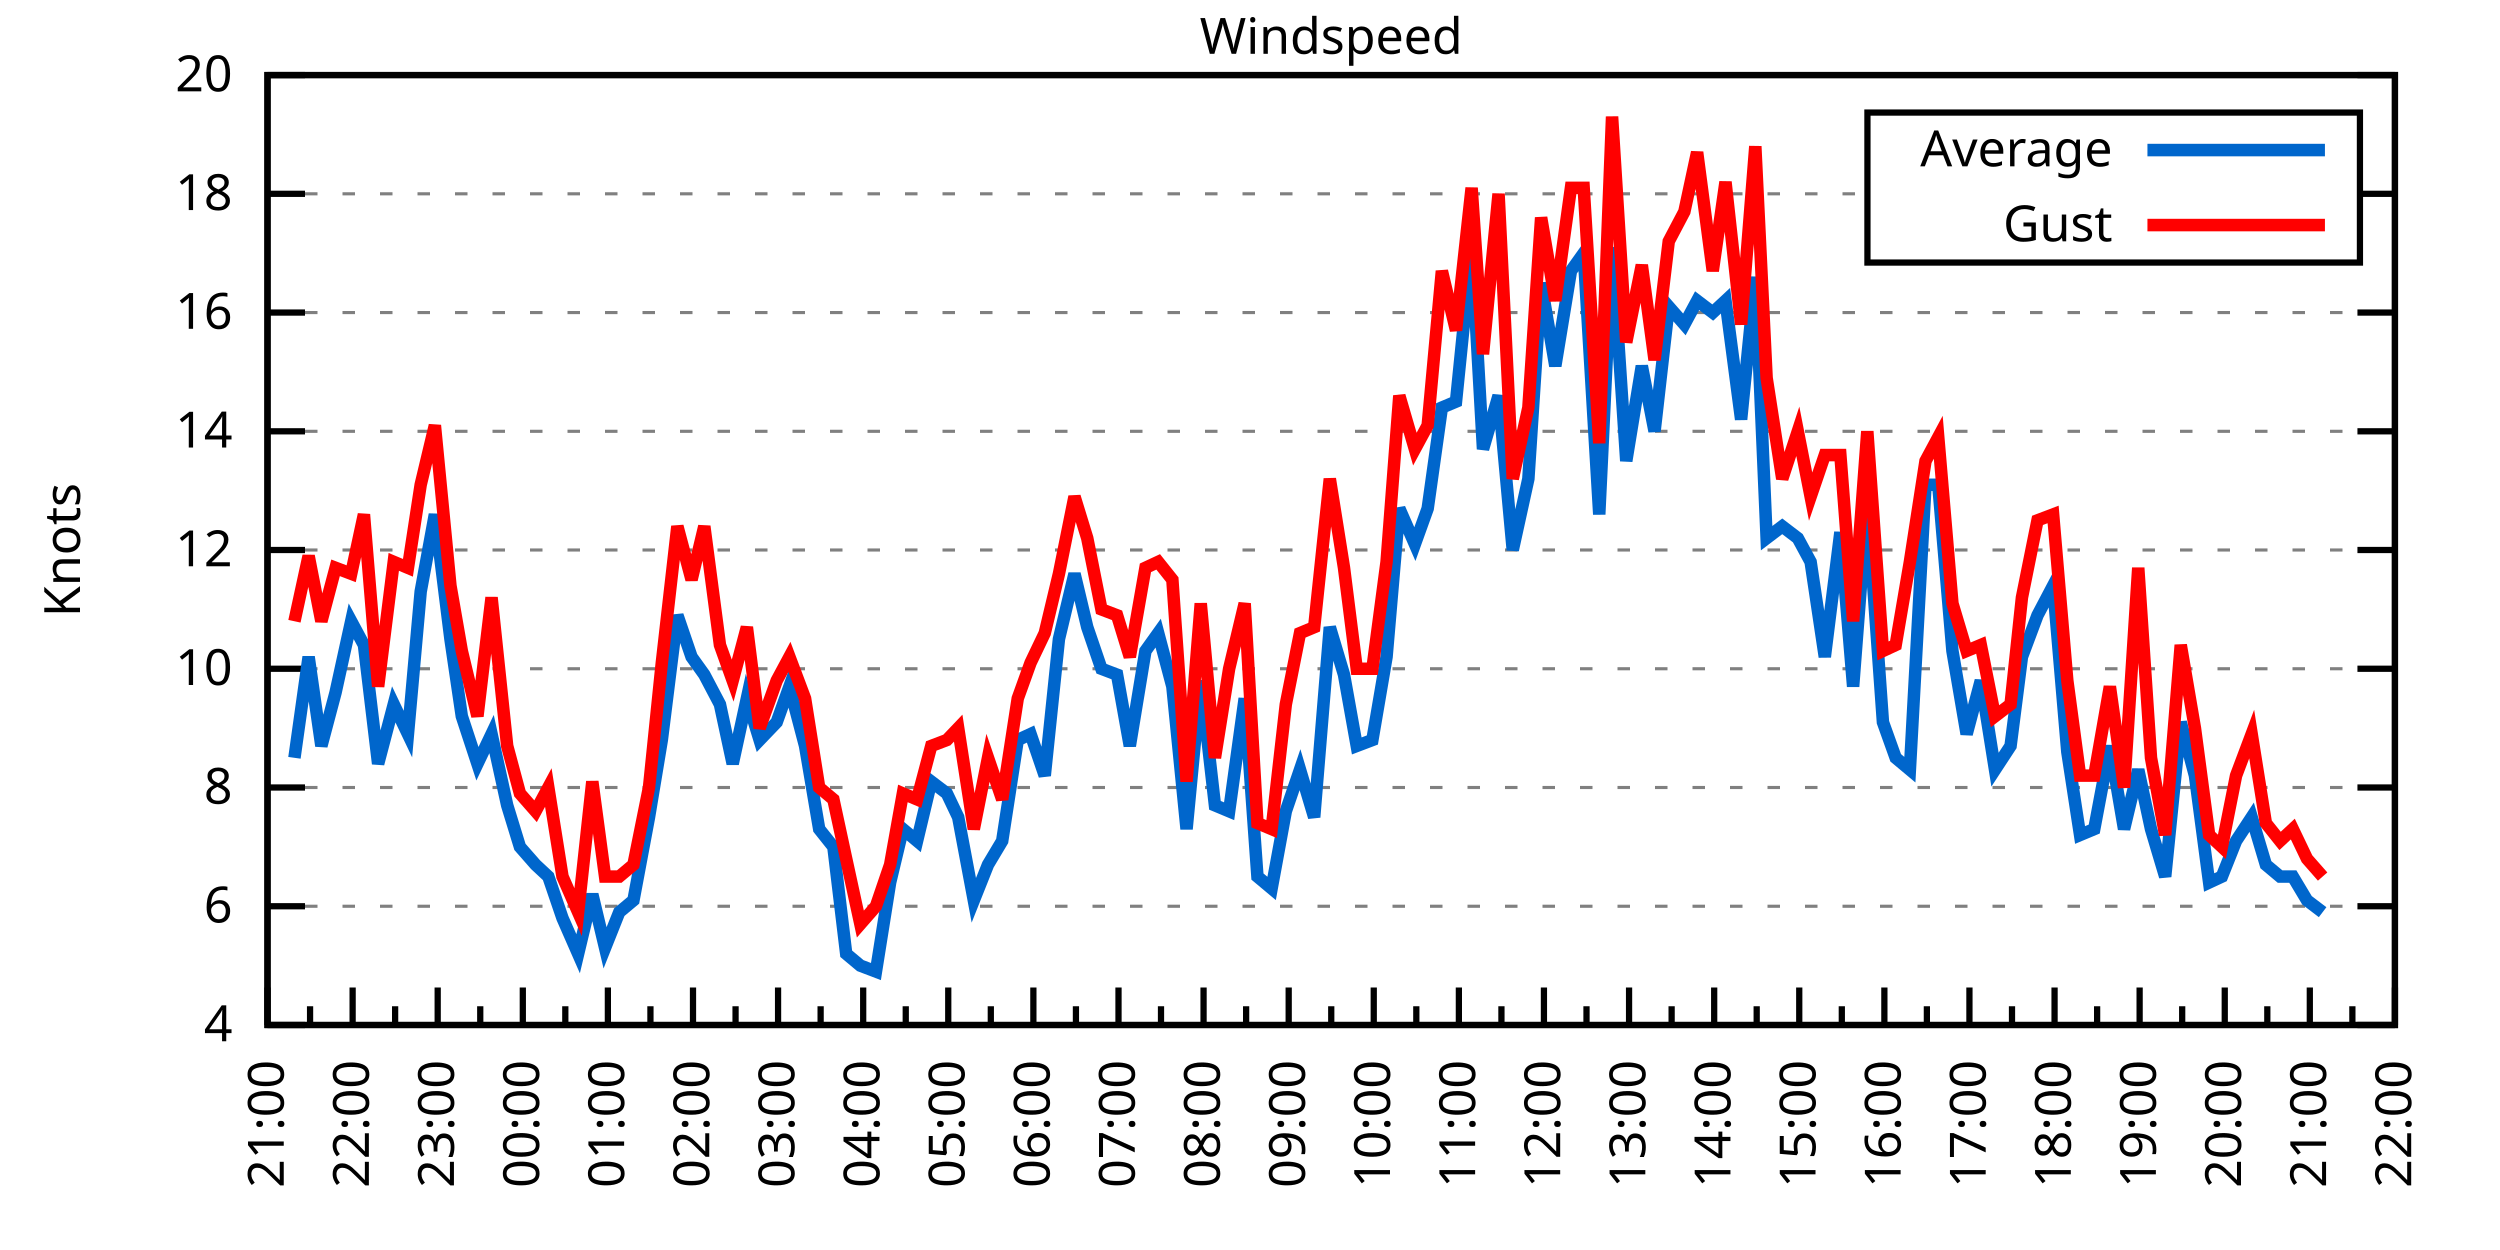
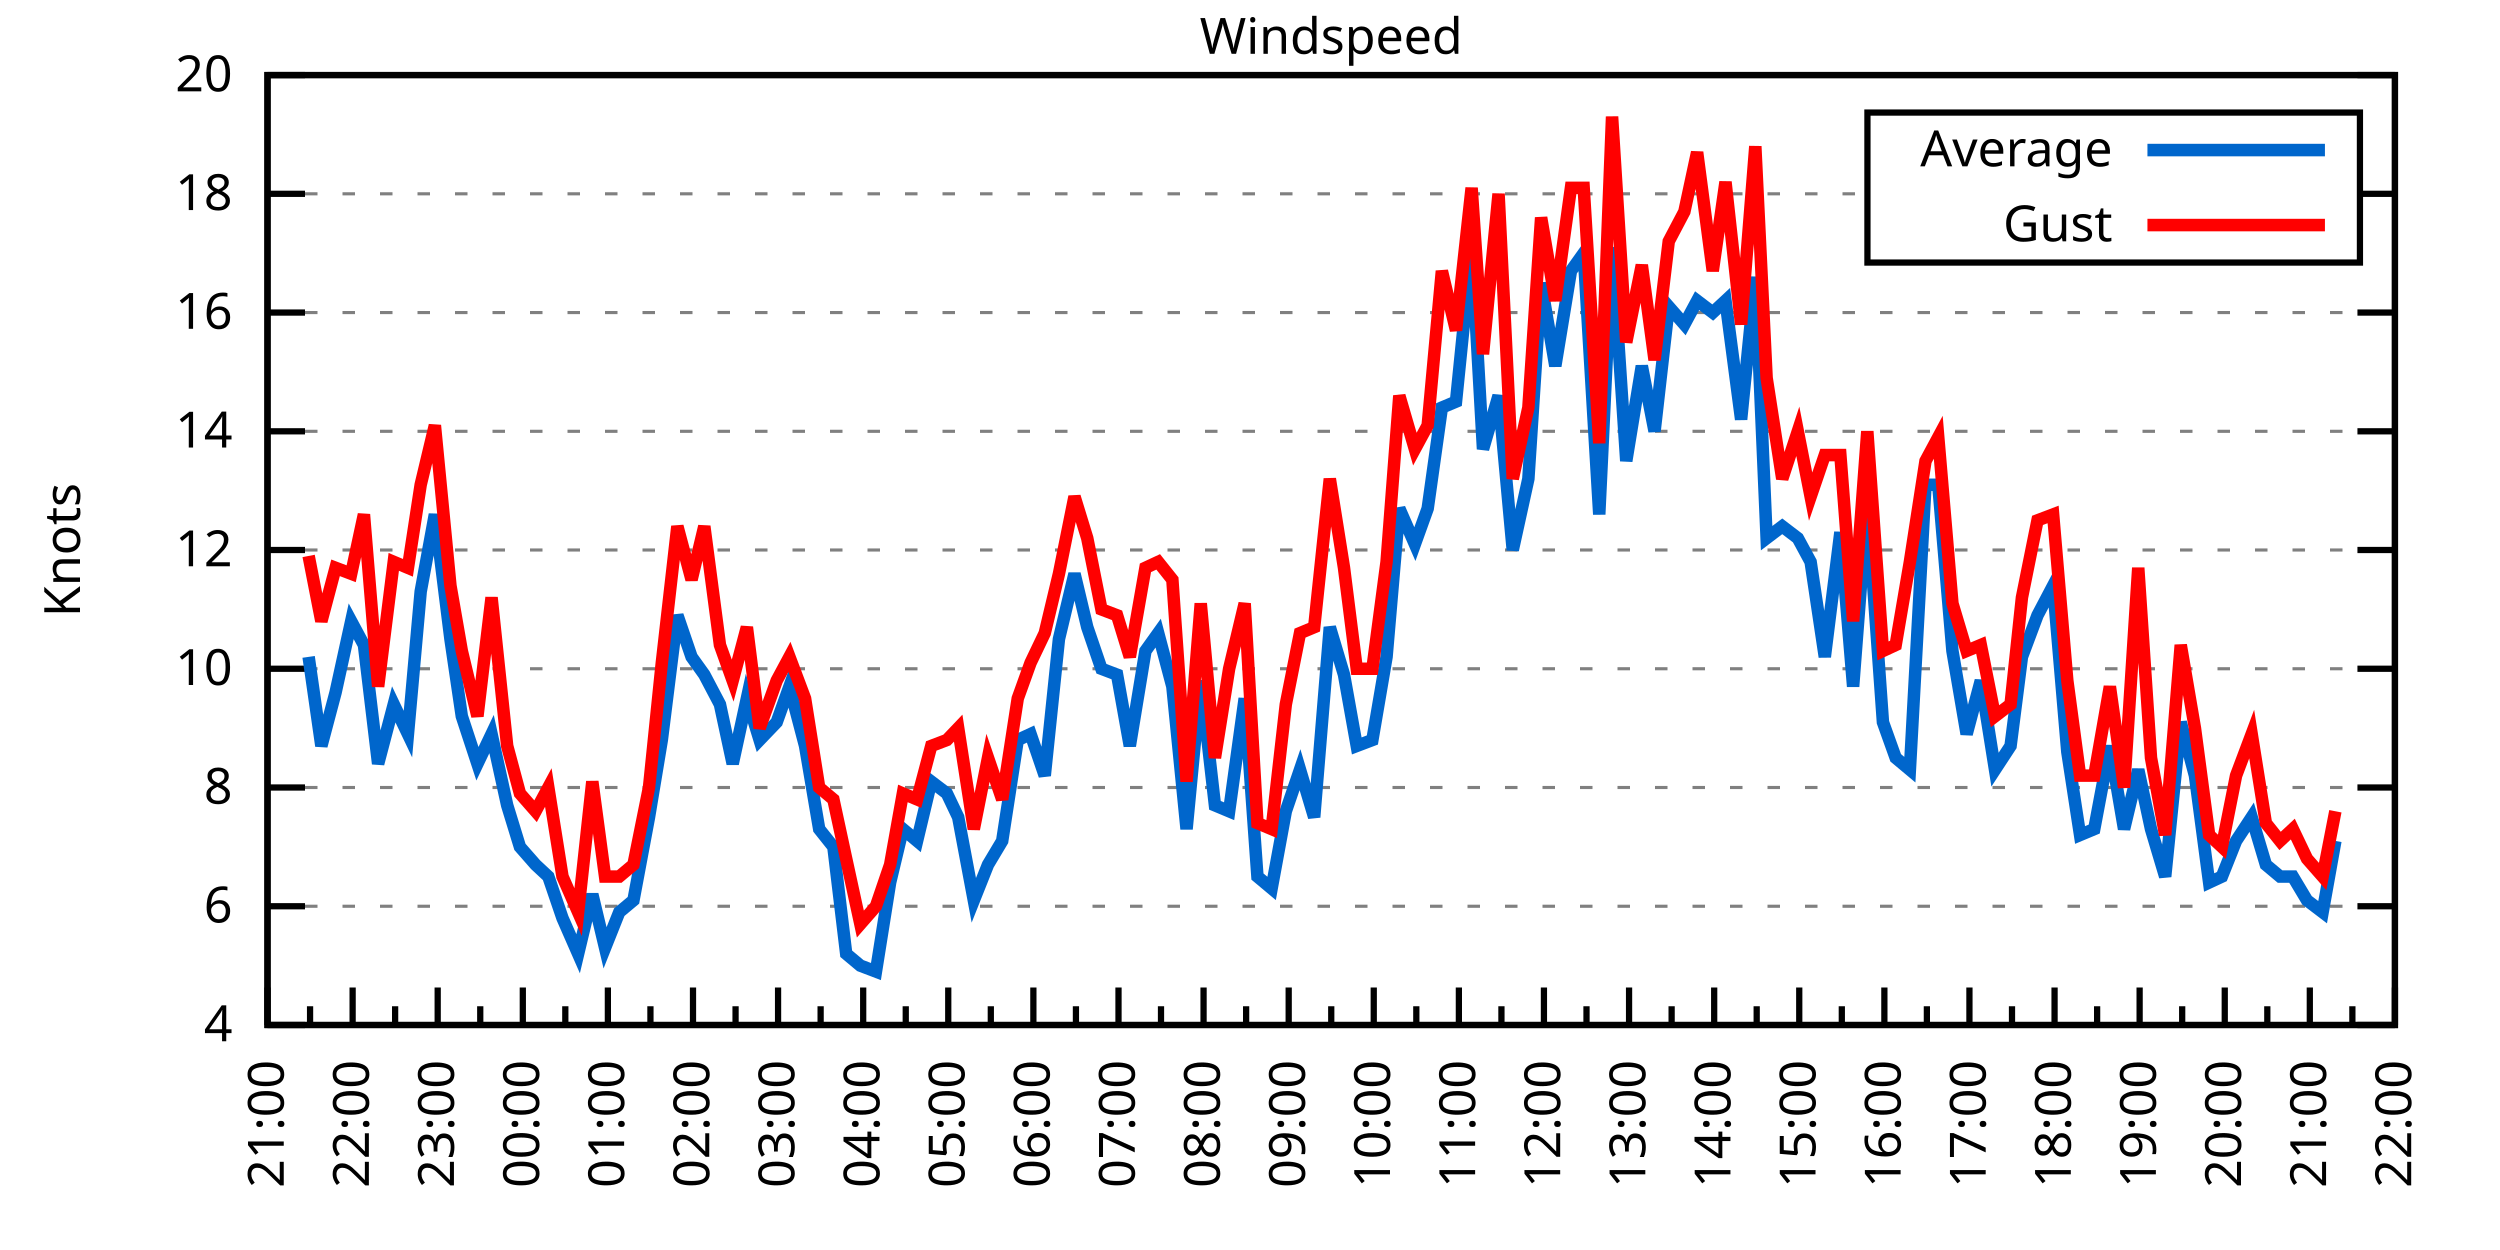
<svg xmlns="http://www.w3.org/2000/svg" xmlns:xlink="http://www.w3.org/1999/xlink" width="400" height="200" viewBox="0 0 400 200">
  <g id="gnuplot_canvas">
    <rect x="0" y="0" width="400" height="200" fill="none" />
    <defs>
      <circle id="gpDot" r="0.5" stroke-width="0.5" stroke="currentColor" />
      <path id="gpPt0" stroke-width="0.333" stroke="currentColor" d="M-1,0 h2 M0,-1 v2" />
      <path id="gpPt1" stroke-width="0.333" stroke="currentColor" d="M-1,-1 L1,1 M1,-1 L-1,1" />
      <path id="gpPt2" stroke-width="0.333" stroke="currentColor" d="M-1,0 L1,0 M0,-1 L0,1 M-1,-1 L1,1 M-1,1 L1,-1" />
      <rect id="gpPt3" stroke-width="0.333" stroke="currentColor" x="-1" y="-1" width="2" height="2" />
      <rect id="gpPt4" stroke-width="0.333" stroke="currentColor" fill="currentColor" x="-1" y="-1" width="2" height="2" />
      <circle id="gpPt5" stroke-width="0.333" stroke="currentColor" cx="0" cy="0" r="1" />
      <use xlink:href="#gpPt5" id="gpPt6" fill="currentColor" stroke="none" />
      <path id="gpPt7" stroke-width="0.333" stroke="currentColor" d="M0,-1.33 L-1.33,0.67 L1.33,0.67 z" />
      <use xlink:href="#gpPt7" id="gpPt8" fill="currentColor" stroke="none" />
      <use xlink:href="#gpPt7" id="gpPt9" stroke="currentColor" transform="rotate(180)" />
      <use xlink:href="#gpPt9" id="gpPt10" fill="currentColor" stroke="none" />
      <use xlink:href="#gpPt3" id="gpPt11" stroke="currentColor" transform="rotate(45)" />
      <use xlink:href="#gpPt11" id="gpPt12" fill="currentColor" stroke="none" />
      <path id="gpPt13" stroke-width="0.333" stroke="currentColor" d="M0,1.330 L1.265,0.411 L0.782,-1.067 L-0.782,-1.076 L-1.265,0.411 z" />
      <use xlink:href="#gpPt13" id="gpPt14" fill="currentColor" stroke="none" />
      <filter id="textbox" filterUnits="objectBoundingBox" x="0" y="0" height="1" width="1">
        <feFlood flood-color="white" flood-opacity="1" result="bgnd" />
        <feComposite in="SourceGraphic" in2="bgnd" operator="atop" />
      </filter>
      <filter id="greybox" filterUnits="objectBoundingBox" x="0" y="0" height="1" width="1">
        <feFlood flood-color="lightgrey" flood-opacity="1" result="grey" />
        <feComposite in="SourceGraphic" in2="grey" operator="atop" />
      </filter>
    </defs>
    <g fill="none" color="white" stroke="currentColor" stroke-width="1.00" stroke-linecap="butt" stroke-linejoin="miter">
</g>
    <g fill="none" color="black" stroke="currentColor" stroke-width="1.00" stroke-linecap="butt" stroke-linejoin="miter">
      <g stroke="none" shape-rendering="crispEdges">
        <polygon fill="rgb(255, 255, 255)" points="42.80,164.00 383.18,164.00 383.18,12.02 42.80,12.02 " />
      </g>
    </g>
    <g fill="none" color="black" stroke="currentColor" stroke-width="1.00" stroke-linecap="butt" stroke-linejoin="miter">
</g>
    <g fill="none" color="black" stroke="black" stroke-width="0.50" stroke-linecap="butt" stroke-linejoin="miter">
</g>
    <g fill="none" color="gray" stroke="currentColor" stroke-width="0.50" stroke-linecap="butt" stroke-linejoin="miter">
      <path stroke="gray" stroke-dasharray="2,4" class="gridline" d="M42.80,164.00 L383.19,164.00  " />
    </g>
    <g fill="none" color="gray" stroke="gray" stroke-width="1.00" stroke-linecap="butt" stroke-linejoin="miter">
</g>
    <g fill="none" color="black" stroke="currentColor" stroke-width="1.00" stroke-linecap="butt" stroke-linejoin="miter">
      <path stroke="black" d="M42.80,164.00 L48.80,164.00 M383.19,164.00 L377.19,164.00  " />
      <g transform="translate(37.20,166.60)" stroke="none" fill="black" font-family="Sans" font-size="8.00" text-anchor="end">
        <text>
          <tspan font-family="Sans"> 4</tspan>
        </text>
      </g>
    </g>
    <g fill="none" color="black" stroke="currentColor" stroke-width="1.00" stroke-linecap="butt" stroke-linejoin="miter">
</g>
    <g fill="none" color="black" stroke="black" stroke-width="0.50" stroke-linecap="butt" stroke-linejoin="miter">
</g>
    <g fill="none" color="gray" stroke="currentColor" stroke-width="0.50" stroke-linecap="butt" stroke-linejoin="miter">
      <path stroke="gray" stroke-dasharray="2,4" class="gridline" d="M42.80,145.00 L383.19,145.00  " />
    </g>
    <g fill="none" color="gray" stroke="gray" stroke-width="1.00" stroke-linecap="butt" stroke-linejoin="miter">
</g>
    <g fill="none" color="black" stroke="currentColor" stroke-width="1.00" stroke-linecap="butt" stroke-linejoin="miter">
      <path stroke="black" d="M42.80,145.00 L48.80,145.00 M383.19,145.00 L377.19,145.00  " />
      <g transform="translate(37.20,147.60)" stroke="none" fill="black" font-family="Sans" font-size="8.00" text-anchor="end">
        <text>
          <tspan font-family="Sans"> 6</tspan>
        </text>
      </g>
    </g>
    <g fill="none" color="black" stroke="currentColor" stroke-width="1.00" stroke-linecap="butt" stroke-linejoin="miter">
</g>
    <g fill="none" color="black" stroke="black" stroke-width="0.50" stroke-linecap="butt" stroke-linejoin="miter">
</g>
    <g fill="none" color="gray" stroke="currentColor" stroke-width="0.50" stroke-linecap="butt" stroke-linejoin="miter">
      <path stroke="gray" stroke-dasharray="2,4" class="gridline" d="M42.80,126.00 L383.19,126.00  " />
    </g>
    <g fill="none" color="gray" stroke="gray" stroke-width="1.00" stroke-linecap="butt" stroke-linejoin="miter">
</g>
    <g fill="none" color="black" stroke="currentColor" stroke-width="1.00" stroke-linecap="butt" stroke-linejoin="miter">
      <path stroke="black" d="M42.80,126.00 L48.80,126.00 M383.19,126.00 L377.19,126.00  " />
      <g transform="translate(37.20,128.60)" stroke="none" fill="black" font-family="Sans" font-size="8.00" text-anchor="end">
        <text>
          <tspan font-family="Sans"> 8</tspan>
        </text>
      </g>
    </g>
    <g fill="none" color="black" stroke="currentColor" stroke-width="1.00" stroke-linecap="butt" stroke-linejoin="miter">
</g>
    <g fill="none" color="black" stroke="black" stroke-width="0.50" stroke-linecap="butt" stroke-linejoin="miter">
</g>
    <g fill="none" color="gray" stroke="currentColor" stroke-width="0.50" stroke-linecap="butt" stroke-linejoin="miter">
      <path stroke="gray" stroke-dasharray="2,4" class="gridline" d="M42.80,107.00 L383.19,107.00  " />
    </g>
    <g fill="none" color="gray" stroke="gray" stroke-width="1.00" stroke-linecap="butt" stroke-linejoin="miter">
</g>
    <g fill="none" color="black" stroke="currentColor" stroke-width="1.00" stroke-linecap="butt" stroke-linejoin="miter">
      <path stroke="black" d="M42.80,107.00 L48.80,107.00 M383.19,107.00 L377.19,107.00  " />
      <g transform="translate(37.20,109.60)" stroke="none" fill="black" font-family="Sans" font-size="8.00" text-anchor="end">
        <text>
          <tspan font-family="Sans"> 10</tspan>
        </text>
      </g>
    </g>
    <g fill="none" color="black" stroke="currentColor" stroke-width="1.00" stroke-linecap="butt" stroke-linejoin="miter">
</g>
    <g fill="none" color="black" stroke="black" stroke-width="0.50" stroke-linecap="butt" stroke-linejoin="miter">
</g>
    <g fill="none" color="gray" stroke="currentColor" stroke-width="0.50" stroke-linecap="butt" stroke-linejoin="miter">
      <path stroke="gray" stroke-dasharray="2,4" class="gridline" d="M42.80,88.00 L383.19,88.00  " />
    </g>
    <g fill="none" color="gray" stroke="gray" stroke-width="1.00" stroke-linecap="butt" stroke-linejoin="miter">
</g>
    <g fill="none" color="black" stroke="currentColor" stroke-width="1.00" stroke-linecap="butt" stroke-linejoin="miter">
      <path stroke="black" d="M42.80,88.00 L48.80,88.00 M383.19,88.00 L377.19,88.00  " />
      <g transform="translate(37.20,90.60)" stroke="none" fill="black" font-family="Sans" font-size="8.00" text-anchor="end">
        <text>
          <tspan font-family="Sans"> 12</tspan>
        </text>
      </g>
    </g>
    <g fill="none" color="black" stroke="currentColor" stroke-width="1.00" stroke-linecap="butt" stroke-linejoin="miter">
</g>
    <g fill="none" color="black" stroke="black" stroke-width="0.50" stroke-linecap="butt" stroke-linejoin="miter">
</g>
    <g fill="none" color="gray" stroke="currentColor" stroke-width="0.50" stroke-linecap="butt" stroke-linejoin="miter">
      <path stroke="gray" stroke-dasharray="2,4" class="gridline" d="M42.80,69.01 L383.19,69.01  " />
    </g>
    <g fill="none" color="gray" stroke="gray" stroke-width="1.00" stroke-linecap="butt" stroke-linejoin="miter">
</g>
    <g fill="none" color="black" stroke="currentColor" stroke-width="1.00" stroke-linecap="butt" stroke-linejoin="miter">
      <path stroke="black" d="M42.80,69.01 L48.80,69.01 M383.19,69.01 L377.19,69.01  " />
      <g transform="translate(37.20,71.61)" stroke="none" fill="black" font-family="Sans" font-size="8.00" text-anchor="end">
        <text>
          <tspan font-family="Sans"> 14</tspan>
        </text>
      </g>
    </g>
    <g fill="none" color="black" stroke="currentColor" stroke-width="1.00" stroke-linecap="butt" stroke-linejoin="miter">
</g>
    <g fill="none" color="black" stroke="black" stroke-width="0.50" stroke-linecap="butt" stroke-linejoin="miter">
</g>
    <g fill="none" color="gray" stroke="currentColor" stroke-width="0.50" stroke-linecap="butt" stroke-linejoin="miter">
      <path stroke="gray" stroke-dasharray="2,4" class="gridline" d="M42.80,50.01 L383.19,50.01  " />
    </g>
    <g fill="none" color="gray" stroke="gray" stroke-width="1.00" stroke-linecap="butt" stroke-linejoin="miter">
</g>
    <g fill="none" color="black" stroke="currentColor" stroke-width="1.00" stroke-linecap="butt" stroke-linejoin="miter">
      <path stroke="black" d="M42.80,50.01 L48.80,50.01 M383.19,50.01 L377.19,50.01  " />
      <g transform="translate(37.20,52.61)" stroke="none" fill="black" font-family="Sans" font-size="8.00" text-anchor="end">
        <text>
          <tspan font-family="Sans"> 16</tspan>
        </text>
      </g>
    </g>
    <g fill="none" color="black" stroke="currentColor" stroke-width="1.00" stroke-linecap="butt" stroke-linejoin="miter">
</g>
    <g fill="none" color="black" stroke="black" stroke-width="0.50" stroke-linecap="butt" stroke-linejoin="miter">
</g>
    <g fill="none" color="gray" stroke="currentColor" stroke-width="0.50" stroke-linecap="butt" stroke-linejoin="miter">
      <path stroke="gray" stroke-dasharray="2,4" class="gridline" d="M42.80,31.01 L298.79,31.01 M377.59,31.01 L383.19,31.01  " />
    </g>
    <g fill="none" color="gray" stroke="gray" stroke-width="1.00" stroke-linecap="butt" stroke-linejoin="miter">
</g>
    <g fill="none" color="black" stroke="currentColor" stroke-width="1.00" stroke-linecap="butt" stroke-linejoin="miter">
      <path stroke="black" d="M42.80,31.01 L48.80,31.01 M383.19,31.01 L377.19,31.01  " />
      <g transform="translate(37.20,33.61)" stroke="none" fill="black" font-family="Sans" font-size="8.00" text-anchor="end">
        <text>
          <tspan font-family="Sans"> 18</tspan>
        </text>
      </g>
    </g>
    <g fill="none" color="black" stroke="currentColor" stroke-width="1.00" stroke-linecap="butt" stroke-linejoin="miter">
</g>
    <g fill="none" color="black" stroke="black" stroke-width="0.50" stroke-linecap="butt" stroke-linejoin="miter">
</g>
    <g fill="none" color="gray" stroke="currentColor" stroke-width="0.50" stroke-linecap="butt" stroke-linejoin="miter">
      <path stroke="gray" stroke-dasharray="2,4" class="gridline" d="M42.80,12.01 L383.19,12.01  " />
    </g>
    <g fill="none" color="gray" stroke="gray" stroke-width="1.00" stroke-linecap="butt" stroke-linejoin="miter">
</g>
    <g fill="none" color="black" stroke="currentColor" stroke-width="1.00" stroke-linecap="butt" stroke-linejoin="miter">
      <path stroke="black" d="M42.80,12.01 L48.80,12.01 M383.19,12.01 L377.19,12.01  " />
      <g transform="translate(37.20,14.61)" stroke="none" fill="black" font-family="Sans" font-size="8.00" text-anchor="end">
        <text>
          <tspan font-family="Sans"> 20</tspan>
        </text>
      </g>
    </g>
    <g fill="none" color="black" stroke="currentColor" stroke-width="1.00" stroke-linecap="butt" stroke-linejoin="miter">
      <path stroke="black" d="M42.80,164.00 L42.80,158.00  " />
      <g transform="translate(45.40,169.60) rotate(270)" stroke="none" fill="black" font-family="Sans" font-size="8.00" text-anchor="end">
        <text>
          <tspan font-family="Sans">21:00</tspan>
        </text>
      </g>
    </g>
    <g fill="none" color="black" stroke="currentColor" stroke-width="1.00" stroke-linecap="butt" stroke-linejoin="miter">
      <path stroke="black" d="M49.61,164.00 L49.61,161.00 M56.42,164.00 L56.42,158.00  " />
      <g transform="translate(59.02,169.60) rotate(270)" stroke="none" fill="black" font-family="Sans" font-size="8.00" text-anchor="end">
        <text>
          <tspan font-family="Sans">22:00</tspan>
        </text>
      </g>
    </g>
    <g fill="none" color="black" stroke="currentColor" stroke-width="1.00" stroke-linecap="butt" stroke-linejoin="miter">
      <path stroke="black" d="M63.22,164.00 L63.22,161.00 M70.03,164.00 L70.03,158.00  " />
      <g transform="translate(72.63,169.60) rotate(270)" stroke="none" fill="black" font-family="Sans" font-size="8.00" text-anchor="end">
        <text>
          <tspan font-family="Sans">23:00</tspan>
        </text>
      </g>
    </g>
    <g fill="none" color="black" stroke="currentColor" stroke-width="1.00" stroke-linecap="butt" stroke-linejoin="miter">
      <path stroke="black" d="M76.84,164.00 L76.84,161.00 M83.65,164.00 L83.65,158.00  " />
      <g transform="translate(86.25,169.60) rotate(270)" stroke="none" fill="black" font-family="Sans" font-size="8.00" text-anchor="end">
        <text>
          <tspan font-family="Sans">00:00</tspan>
        </text>
      </g>
    </g>
    <g fill="none" color="black" stroke="currentColor" stroke-width="1.00" stroke-linecap="butt" stroke-linejoin="miter">
      <path stroke="black" d="M90.45,164.00 L90.45,161.00 M97.26,164.00 L97.26,158.00  " />
      <g transform="translate(99.86,169.60) rotate(270)" stroke="none" fill="black" font-family="Sans" font-size="8.00" text-anchor="end">
        <text>
          <tspan font-family="Sans">01:00</tspan>
        </text>
      </g>
    </g>
    <g fill="none" color="black" stroke="currentColor" stroke-width="1.00" stroke-linecap="butt" stroke-linejoin="miter">
      <path stroke="black" d="M104.07,164.00 L104.07,161.00 M110.88,164.00 L110.88,158.00  " />
      <g transform="translate(113.48,169.60) rotate(270)" stroke="none" fill="black" font-family="Sans" font-size="8.00" text-anchor="end">
        <text>
          <tspan font-family="Sans">02:00</tspan>
        </text>
      </g>
    </g>
    <g fill="none" color="black" stroke="currentColor" stroke-width="1.00" stroke-linecap="butt" stroke-linejoin="miter">
      <path stroke="black" d="M117.69,164.00 L117.69,161.00 M124.49,164.00 L124.49,158.00  " />
      <g transform="translate(127.09,169.60) rotate(270)" stroke="none" fill="black" font-family="Sans" font-size="8.00" text-anchor="end">
        <text>
          <tspan font-family="Sans">03:00</tspan>
        </text>
      </g>
    </g>
    <g fill="none" color="black" stroke="currentColor" stroke-width="1.00" stroke-linecap="butt" stroke-linejoin="miter">
      <path stroke="black" d="M131.30,164.00 L131.30,161.00 M138.11,164.00 L138.11,158.00  " />
      <g transform="translate(140.71,169.60) rotate(270)" stroke="none" fill="black" font-family="Sans" font-size="8.00" text-anchor="end">
        <text>
          <tspan font-family="Sans">04:00</tspan>
        </text>
      </g>
    </g>
    <g fill="none" color="black" stroke="currentColor" stroke-width="1.00" stroke-linecap="butt" stroke-linejoin="miter">
      <path stroke="black" d="M144.92,164.00 L144.92,161.00 M151.72,164.00 L151.72,158.00  " />
      <g transform="translate(154.32,169.60) rotate(270)" stroke="none" fill="black" font-family="Sans" font-size="8.00" text-anchor="end">
        <text>
          <tspan font-family="Sans">05:00</tspan>
        </text>
      </g>
    </g>
    <g fill="none" color="black" stroke="currentColor" stroke-width="1.00" stroke-linecap="butt" stroke-linejoin="miter">
      <path stroke="black" d="M158.53,164.00 L158.53,161.00 M165.34,164.00 L165.34,158.00  " />
      <g transform="translate(167.94,169.60) rotate(270)" stroke="none" fill="black" font-family="Sans" font-size="8.00" text-anchor="end">
        <text>
          <tspan font-family="Sans">06:00</tspan>
        </text>
      </g>
    </g>
    <g fill="none" color="black" stroke="currentColor" stroke-width="1.00" stroke-linecap="butt" stroke-linejoin="miter">
      <path stroke="black" d="M172.15,164.00 L172.15,161.00 M178.96,164.00 L178.96,158.00  " />
      <g transform="translate(181.56,169.60) rotate(270)" stroke="none" fill="black" font-family="Sans" font-size="8.00" text-anchor="end">
        <text>
          <tspan font-family="Sans">07:00</tspan>
        </text>
      </g>
    </g>
    <g fill="none" color="black" stroke="currentColor" stroke-width="1.00" stroke-linecap="butt" stroke-linejoin="miter">
      <path stroke="black" d="M185.76,164.00 L185.76,161.00 M192.57,164.00 L192.57,158.00  " />
      <g transform="translate(195.17,169.60) rotate(270)" stroke="none" fill="black" font-family="Sans" font-size="8.00" text-anchor="end">
        <text>
          <tspan font-family="Sans">08:00</tspan>
        </text>
      </g>
    </g>
    <g fill="none" color="black" stroke="currentColor" stroke-width="1.00" stroke-linecap="butt" stroke-linejoin="miter">
      <path stroke="black" d="M199.38,164.00 L199.38,161.00 M206.19,164.00 L206.19,158.00  " />
      <g transform="translate(208.79,169.60) rotate(270)" stroke="none" fill="black" font-family="Sans" font-size="8.00" text-anchor="end">
        <text>
          <tspan font-family="Sans">09:00</tspan>
        </text>
      </g>
    </g>
    <g fill="none" color="black" stroke="currentColor" stroke-width="1.00" stroke-linecap="butt" stroke-linejoin="miter">
      <path stroke="black" d="M213.00,164.00 L213.00,161.00 M219.80,164.00 L219.80,158.00  " />
      <g transform="translate(222.40,169.60) rotate(270)" stroke="none" fill="black" font-family="Sans" font-size="8.00" text-anchor="end">
        <text>
          <tspan font-family="Sans">10:00</tspan>
        </text>
      </g>
    </g>
    <g fill="none" color="black" stroke="currentColor" stroke-width="1.00" stroke-linecap="butt" stroke-linejoin="miter">
      <path stroke="black" d="M226.61,164.00 L226.61,161.00 M233.42,164.00 L233.42,158.00  " />
      <g transform="translate(236.02,169.60) rotate(270)" stroke="none" fill="black" font-family="Sans" font-size="8.00" text-anchor="end">
        <text>
          <tspan font-family="Sans">11:00</tspan>
        </text>
      </g>
    </g>
    <g fill="none" color="black" stroke="currentColor" stroke-width="1.00" stroke-linecap="butt" stroke-linejoin="miter">
      <path stroke="black" d="M240.23,164.00 L240.23,161.00 M247.03,164.00 L247.03,158.00  " />
      <g transform="translate(249.63,169.60) rotate(270)" stroke="none" fill="black" font-family="Sans" font-size="8.00" text-anchor="end">
        <text>
          <tspan font-family="Sans">12:00</tspan>
        </text>
      </g>
    </g>
    <g fill="none" color="black" stroke="currentColor" stroke-width="1.00" stroke-linecap="butt" stroke-linejoin="miter">
      <path stroke="black" d="M253.84,164.00 L253.84,161.00 M260.65,164.00 L260.65,158.00  " />
      <g transform="translate(263.25,169.60) rotate(270)" stroke="none" fill="black" font-family="Sans" font-size="8.00" text-anchor="end">
        <text>
          <tspan font-family="Sans">13:00</tspan>
        </text>
      </g>
    </g>
    <g fill="none" color="black" stroke="currentColor" stroke-width="1.00" stroke-linecap="butt" stroke-linejoin="miter">
      <path stroke="black" d="M267.46,164.00 L267.46,161.00 M274.27,164.00 L274.27,158.00  " />
      <g transform="translate(276.87,169.60) rotate(270)" stroke="none" fill="black" font-family="Sans" font-size="8.00" text-anchor="end">
        <text>
          <tspan font-family="Sans">14:00</tspan>
        </text>
      </g>
    </g>
    <g fill="none" color="black" stroke="currentColor" stroke-width="1.00" stroke-linecap="butt" stroke-linejoin="miter">
      <path stroke="black" d="M281.07,164.00 L281.07,161.00 M287.88,164.00 L287.88,158.00  " />
      <g transform="translate(290.48,169.60) rotate(270)" stroke="none" fill="black" font-family="Sans" font-size="8.00" text-anchor="end">
        <text>
          <tspan font-family="Sans">15:00</tspan>
        </text>
      </g>
    </g>
    <g fill="none" color="black" stroke="currentColor" stroke-width="1.00" stroke-linecap="butt" stroke-linejoin="miter">
      <path stroke="black" d="M294.69,164.00 L294.69,161.00 M301.50,164.00 L301.50,158.00  " />
      <g transform="translate(304.10,169.60) rotate(270)" stroke="none" fill="black" font-family="Sans" font-size="8.00" text-anchor="end">
        <text>
          <tspan font-family="Sans">16:00</tspan>
        </text>
      </g>
    </g>
    <g fill="none" color="black" stroke="currentColor" stroke-width="1.00" stroke-linecap="butt" stroke-linejoin="miter">
      <path stroke="black" d="M308.30,164.00 L308.30,161.00 M315.11,164.00 L315.11,158.00  " />
      <g transform="translate(317.71,169.60) rotate(270)" stroke="none" fill="black" font-family="Sans" font-size="8.00" text-anchor="end">
        <text>
          <tspan font-family="Sans">17:00</tspan>
        </text>
      </g>
    </g>
    <g fill="none" color="black" stroke="currentColor" stroke-width="1.00" stroke-linecap="butt" stroke-linejoin="miter">
      <path stroke="black" d="M321.92,164.00 L321.92,161.00 M328.73,164.00 L328.73,158.00  " />
      <g transform="translate(331.33,169.60) rotate(270)" stroke="none" fill="black" font-family="Sans" font-size="8.00" text-anchor="end">
        <text>
          <tspan font-family="Sans">18:00</tspan>
        </text>
      </g>
    </g>
    <g fill="none" color="black" stroke="currentColor" stroke-width="1.00" stroke-linecap="butt" stroke-linejoin="miter">
      <path stroke="black" d="M335.54,164.00 L335.54,161.00 M342.34,164.00 L342.34,158.00  " />
      <g transform="translate(344.94,169.60) rotate(270)" stroke="none" fill="black" font-family="Sans" font-size="8.00" text-anchor="end">
        <text>
          <tspan font-family="Sans">19:00</tspan>
        </text>
      </g>
    </g>
    <g fill="none" color="black" stroke="currentColor" stroke-width="1.00" stroke-linecap="butt" stroke-linejoin="miter">
      <path stroke="black" d="M349.15,164.00 L349.15,161.00 M355.96,164.00 L355.96,158.00  " />
      <g transform="translate(358.56,169.60) rotate(270)" stroke="none" fill="black" font-family="Sans" font-size="8.00" text-anchor="end">
        <text>
          <tspan font-family="Sans">20:00</tspan>
        </text>
      </g>
    </g>
    <g fill="none" color="black" stroke="currentColor" stroke-width="1.00" stroke-linecap="butt" stroke-linejoin="miter">
      <path stroke="black" d="M362.77,164.00 L362.77,161.00 M369.57,164.00 L369.57,158.00  " />
      <g transform="translate(372.17,169.60) rotate(270)" stroke="none" fill="black" font-family="Sans" font-size="8.00" text-anchor="end">
        <text>
          <tspan font-family="Sans">21:00</tspan>
        </text>
      </g>
    </g>
    <g fill="none" color="black" stroke="currentColor" stroke-width="1.00" stroke-linecap="butt" stroke-linejoin="miter">
      <path stroke="black" d="M376.38,164.00 L376.38,161.00 M383.19,164.00 L383.19,158.00  " />
      <g transform="translate(385.79,169.60) rotate(270)" stroke="none" fill="black" font-family="Sans" font-size="8.00" text-anchor="end">
        <text>
          <tspan font-family="Sans">22:00</tspan>
        </text>
      </g>
    </g>
    <g fill="none" color="black" stroke="currentColor" stroke-width="1.00" stroke-linecap="butt" stroke-linejoin="miter">
</g>
    <g fill="none" color="black" stroke="currentColor" stroke-width="1.00" stroke-linecap="butt" stroke-linejoin="miter">
      <path stroke="black" d="M42.80,12.01 L42.80,164.00 L383.19,164.00 L383.19,12.01 L42.80,12.01 Z  " />
    </g>
    <g fill="none" color="black" stroke="currentColor" stroke-width="1.00" stroke-linecap="butt" stroke-linejoin="miter">
      <g transform="translate(12.80,88.01) rotate(270)" stroke="none" fill="black" font-family="Sans" font-size="8.00" text-anchor="middle">
        <text>
          <tspan font-family="Sans">Knots</tspan>
        </text>
      </g>
    </g>
    <g fill="none" color="black" stroke="currentColor" stroke-width="1.00" stroke-linecap="butt" stroke-linejoin="miter">
</g>
    <g fill="none" color="black" stroke="currentColor" stroke-width="1.00" stroke-linecap="butt" stroke-linejoin="miter">
      <path stroke="black" d="M298.79,42.01 L298.79,18.01 L377.59,18.01 L377.59,42.01 L298.79,42.01 Z  " />
    </g>
    <g id="Windspeed_plot_1">
      <g fill="none" color="white" stroke="black" stroke-width="2.00" stroke-linecap="butt" stroke-linejoin="miter">
</g>
      <g fill="none" color="black" stroke="currentColor" stroke-width="2.00" stroke-linecap="butt" stroke-linejoin="miter">
        <g transform="translate(337.99,26.61)" stroke="none" fill="black" font-family="Sans" font-size="8.00" text-anchor="end">
          <text>
            <tspan font-family="Sans">Average</tspan>
          </text>
        </g>
      </g>
      <g fill="none" color="black" stroke="currentColor" stroke-width="2.00" stroke-linecap="butt" stroke-linejoin="miter">
-         <path stroke="rgb(  0, 102, 204)" d="M343.59,24.01 L371.99,24.01 M47.11,121.25 L49.38,105.10 L51.42,119.35 L53.69,110.80 L56.19,99.40 L58.23,103.20   L60.50,122.20 L63.00,112.70 L65.27,117.45 L67.31,94.65 L69.58,82.31 L72.07,102.25 L73.89,114.60 L76.39,122.20   L78.65,117.45 L81.15,128.85 L83.19,135.50 L85.69,138.35 L87.73,140.25 L90.00,146.90 L92.50,152.60 L94.77,143.10   L96.81,151.65 L99.08,145.95 L101.35,144.05 L103.84,130.75 L105.89,118.40 L108.38,98.45 L110.65,105.10 L112.69,107.95   L115.19,112.70 L117.23,122.20 L119.50,111.75 L121.54,118.40 L124.27,115.55 L126.31,109.85 L128.81,119.35 L131.07,132.65   L133.34,135.50 L135.39,152.60 L137.66,154.50 L140.15,155.45 L142.42,141.20 L144.46,132.65 L146.73,134.55 L149.00,125.05   L151.50,126.95 L153.31,130.75 L155.81,144.05 L158.08,138.35 L160.35,134.55 L162.84,118.40 L164.89,117.45 L167.16,124.10   L169.43,102.25 L171.92,91.80 L173.96,100.35 L176.23,107.00 L178.73,107.95 L180.77,119.35 L183.27,104.15 L185.31,101.30   L187.58,109.85 L189.85,132.65 L192.12,108.90 L194.39,128.85 L196.66,129.80 L199.15,111.75 L201.19,140.25 L203.46,142.15   L205.73,129.80 L208.00,123.15 L210.27,130.75 L212.77,100.35 L215.04,107.95 L217.08,119.35 L219.58,118.40 L221.85,105.10   L223.89,81.36 L226.38,87.06 L228.43,81.36 L230.70,65.21 L232.96,64.26 L235.46,39.56 L237.28,71.86 L239.77,63.31   L242.04,88.00 L244.54,76.61 L246.58,45.26 L248.85,58.56 L251.35,43.36 L253.39,40.51 L255.88,82.31 L257.93,39.56   L260.20,73.76 L262.69,58.56 L264.73,69.01 L267.00,49.06 L269.50,51.91 L271.54,48.11 L274.04,50.01 L276.08,48.11   L278.58,67.11 L280.85,44.31 L282.66,86.11 L285.16,84.21 L287.65,86.11 L289.70,89.90 L291.97,105.10 L294.46,85.16   L296.50,109.85 L298.77,80.41 L301.27,115.55 L303.31,121.25 L305.58,123.15 L308.08,77.56 L310.12,77.56 L312.39,104.15   L314.66,117.45 L316.93,108.90 L319.20,123.15 L321.69,119.35 L323.51,105.10 L326.00,98.45 L328.50,93.70 L330.77,120.30   L332.81,133.60 L335.08,132.65 L337.58,119.35 L339.85,132.65 L342.12,123.15 L344.16,132.65 L346.43,140.25 L348.92,115.55   L351.19,124.10 L353.46,141.20 L355.50,140.25 L357.77,134.55 L360.27,130.75 L362.54,138.35 L364.81,140.25 L366.85,140.25   L369.12,144.05 L371.62,145.95  " />
+         <path stroke="rgb(  0, 102, 204)" d="M343.59,24.01 L371.99,24.01 M49.38,105.10 L51.42,119.35 L53.69,110.80 L56.19,99.40 L58.23,103.20 L60.50,122.20   L63.00,112.70 L65.27,117.45 L67.31,94.65 L69.58,82.31 L72.07,102.25 L73.89,114.60 L76.39,122.20 L78.65,117.45   L81.15,128.85 L83.19,135.50 L85.69,138.35 L87.73,140.25 L90.00,146.90 L92.50,152.60 L94.77,143.10 L96.81,151.65   L99.08,145.95 L101.35,144.05 L103.84,130.75 L105.89,118.40 L108.38,98.45 L110.65,105.10 L112.69,107.95 L115.19,112.70   L117.23,122.20 L119.50,111.75 L121.54,118.40 L124.27,115.55 L126.31,109.85 L128.81,119.35 L131.07,132.65 L133.34,135.50   L135.39,152.60 L137.66,154.50 L140.15,155.45 L142.42,141.20 L144.46,132.65 L146.73,134.55 L149.00,125.05 L151.50,126.95   L153.31,130.75 L155.81,144.05 L158.08,138.35 L160.35,134.55 L162.84,118.40 L164.89,117.45 L167.16,124.10 L169.43,102.25   L171.92,91.80 L173.96,100.35 L176.23,107.00 L178.73,107.95 L180.77,119.35 L183.27,104.15 L185.31,101.30 L187.58,109.85   L189.85,132.65 L192.12,108.90 L194.39,128.85 L196.66,129.80 L199.15,111.75 L201.19,140.25 L203.46,142.15 L205.73,129.80   L208.00,123.15 L210.27,130.75 L212.77,100.35 L215.04,107.95 L217.08,119.35 L219.58,118.40 L221.85,105.10 L223.89,81.36   L226.38,87.06 L228.43,81.36 L230.70,65.21 L232.96,64.26 L235.46,39.56 L237.28,71.86 L239.77,63.31 L242.04,88.00   L244.54,76.61 L246.58,45.26 L248.85,58.56 L251.35,43.36 L253.39,40.51 L255.88,82.31 L257.93,39.56 L260.20,73.76   L262.69,58.56 L264.73,69.01 L267.00,49.06 L269.50,51.91 L271.54,48.11 L274.04,50.01 L276.08,48.11 L278.58,67.11   L280.85,44.31 L282.66,86.11 L285.16,84.21 L287.65,86.11 L289.70,89.90 L291.97,105.10 L294.46,85.16 L296.50,109.85   L298.77,80.41 L301.27,115.55 L303.31,121.25 L305.58,123.15 L308.08,77.56 L310.12,77.56 L312.39,104.15 L314.66,117.45   L316.93,108.90 L319.20,123.15 L321.69,119.35 L323.51,105.10 L326.00,98.45 L328.50,93.70 L330.77,120.30 L332.81,133.60   L335.08,132.65 L337.58,119.35 L339.85,132.65 L342.12,123.15 L344.16,132.65 L346.43,140.25 L348.92,115.55 L351.19,124.10   L353.46,141.20 L355.50,140.25 L357.77,134.55 L360.27,130.75 L362.54,138.35 L364.81,140.25 L366.85,140.25 L369.12,144.05   L371.62,145.95 L373.66,134.55  " />
      </g>
    </g>
    <g id="Windspeed_plot_2">
      <g fill="none" color="black" stroke="currentColor" stroke-width="2.00" stroke-linecap="butt" stroke-linejoin="miter">
        <g transform="translate(337.99,38.61)" stroke="none" fill="black" font-family="Sans" font-size="8.00" text-anchor="end">
          <text>
            <tspan font-family="Sans">Gust</tspan>
          </text>
        </g>
      </g>
      <g fill="none" color="black" stroke="currentColor" stroke-width="2.00" stroke-linecap="butt" stroke-linejoin="miter">
-         <path stroke="rgb(255,   0,   0)" d="M343.59,36.01 L371.99,36.01 M47.11,99.40 L49.38,88.95 L51.42,99.40 L53.69,90.85 L56.19,91.80 L58.23,82.31   L60.50,109.85 L63.00,89.90 L65.27,90.85 L67.31,77.56 L69.58,68.06 L72.07,93.70 L73.89,104.15 L76.39,114.60   L78.65,95.60 L81.15,119.35 L83.19,126.95 L85.69,129.80 L87.73,126.00 L90.00,140.25 L92.50,145.95 L94.77,125.05   L96.81,140.25 L99.08,140.25 L101.35,138.35 L103.84,126.00 L105.89,106.05 L108.38,84.21 L110.65,92.75 L112.69,84.21   L115.19,103.20 L117.23,108.90 L119.50,100.35 L121.54,116.50 L124.27,108.90 L126.31,105.10 L128.81,111.75 L131.07,126.00   L133.34,127.90 L135.39,137.40 L137.66,147.85 L140.15,145.00 L142.42,138.35 L144.46,126.95 L146.73,127.90 L149.00,119.35   L151.50,118.40 L153.31,116.50 L155.81,132.65 L158.08,121.25 L160.35,127.90 L162.84,111.75 L164.89,106.05 L167.16,101.30   L169.43,91.80 L171.92,79.46 L173.96,86.11 L176.23,97.50 L178.73,98.45 L180.77,105.10 L183.27,90.85 L185.31,89.90   L187.58,92.75 L189.85,125.05 L192.12,96.55 L194.39,121.25 L196.66,107.00 L199.15,96.55 L201.19,131.70 L203.46,132.65   L205.73,112.70 L208.00,101.30 L210.27,100.35 L212.77,76.61 L215.04,90.85 L217.08,107.00 L219.58,107.00 L221.85,89.90   L223.89,63.31 L226.38,71.86 L228.43,68.06 L230.70,43.36 L232.96,52.86 L235.46,30.06 L237.28,56.66 L239.77,31.01   L242.04,76.61 L244.54,65.21 L246.58,34.81 L248.85,48.11 L251.35,30.06 L253.39,30.06 L255.88,70.91 L257.93,18.66   L260.20,54.76 L262.69,42.41 L264.73,57.61 L267.00,38.61 L269.50,33.86 L271.54,24.36 L274.04,43.36 L276.08,29.11   L278.58,51.91 L280.85,23.41 L282.66,60.46 L285.16,76.61 L287.65,69.01 L289.70,79.46 L291.97,72.81 L294.46,72.81   L296.50,99.40 L298.77,69.01 L301.27,104.15 L303.31,103.20 L305.58,89.90 L308.08,73.76 L310.12,69.96 L312.39,96.55   L314.66,104.15 L316.93,103.20 L319.20,114.60 L321.69,112.70 L323.51,95.60 L326.00,83.26 L328.50,82.31 L330.77,108.90   L332.81,124.10 L335.08,124.10 L337.58,109.85 L339.85,126.00 L342.12,90.85 L344.16,121.25 L346.43,133.60 L348.92,103.20   L351.19,116.50 L353.46,133.60 L355.50,135.50 L357.77,124.10 L360.27,117.45 L362.54,131.70 L364.81,134.55 L366.85,132.65   L369.12,137.40 L371.62,140.25  " />
+         <path stroke="rgb(255,   0,   0)" d="M343.59,36.01 L371.99,36.01 M49.38,88.95 L51.42,99.40 L53.69,90.85 L56.19,91.80 L58.23,82.31 L60.50,109.85   L63.00,89.90 L65.27,90.85 L67.31,77.56 L69.58,68.06 L72.07,93.70 L73.89,104.15 L76.39,114.60 L78.65,95.60   L81.15,119.35 L83.19,126.95 L85.69,129.80 L87.73,126.00 L90.00,140.25 L92.50,145.95 L94.77,125.05 L96.81,140.25   L99.08,140.25 L101.35,138.35 L103.84,126.00 L105.89,106.05 L108.38,84.21 L110.65,92.75 L112.69,84.21 L115.19,103.20   L117.23,108.90 L119.50,100.35 L121.54,116.50 L124.27,108.90 L126.31,105.10 L128.81,111.75 L131.07,126.00 L133.34,127.90   L135.39,137.40 L137.66,147.85 L140.15,145.00 L142.42,138.35 L144.46,126.95 L146.73,127.90 L149.00,119.35 L151.50,118.40   L153.31,116.50 L155.81,132.65 L158.08,121.25 L160.35,127.90 L162.84,111.75 L164.89,106.05 L167.16,101.30 L169.43,91.80   L171.92,79.46 L173.96,86.11 L176.23,97.50 L178.73,98.45 L180.77,105.10 L183.27,90.85 L185.31,89.90 L187.58,92.75   L189.85,125.05 L192.12,96.55 L194.39,121.25 L196.66,107.00 L199.15,96.55 L201.19,131.70 L203.46,132.65 L205.73,112.70   L208.00,101.30 L210.27,100.35 L212.77,76.61 L215.04,90.85 L217.08,107.00 L219.58,107.00 L221.85,89.90 L223.89,63.31   L226.38,71.86 L228.43,68.06 L230.70,43.36 L232.96,52.86 L235.46,30.06 L237.28,56.66 L239.77,31.01 L242.04,76.61   L244.54,65.21 L246.58,34.81 L248.85,48.11 L251.35,30.06 L253.39,30.06 L255.88,70.91 L257.93,18.66 L260.20,54.76   L262.69,42.41 L264.73,57.61 L267.00,38.61 L269.50,33.86 L271.54,24.36 L274.04,43.36 L276.08,29.11 L278.58,51.91   L280.85,23.41 L282.66,60.46 L285.16,76.61 L287.65,69.01 L289.70,79.46 L291.97,72.81 L294.46,72.81 L296.50,99.40   L298.77,69.01 L301.27,104.15 L303.31,103.20 L305.58,89.90 L308.08,73.76 L310.12,69.96 L312.39,96.55 L314.66,104.15   L316.93,103.20 L319.20,114.60 L321.69,112.70 L323.51,95.60 L326.00,83.26 L328.50,82.31 L330.77,108.90 L332.81,124.10   L335.08,124.10 L337.58,109.85 L339.85,126.00 L342.12,90.85 L344.16,121.25 L346.43,133.60 L348.92,103.20 L351.19,116.50   L353.46,133.60 L355.50,135.50 L357.77,124.10 L360.27,117.45 L362.54,131.70 L364.81,134.55 L366.85,132.65 L369.12,137.40   L371.62,140.25 L373.66,129.80  " />
      </g>
    </g>
    <g fill="none" color="black" stroke="currentColor" stroke-width="2.00" stroke-linecap="butt" stroke-linejoin="miter">
</g>
    <g fill="none" color="black" stroke="black" stroke-width="1.00" stroke-linecap="butt" stroke-linejoin="miter">
</g>
    <g fill="none" color="black" stroke="currentColor" stroke-width="1.00" stroke-linecap="butt" stroke-linejoin="miter">
      <path stroke="black" d="M42.80,12.01 L42.80,164.00 L383.19,164.00 L383.19,12.01 L42.80,12.01 Z  " />
    </g>
    <g fill="none" color="black" stroke="currentColor" stroke-width="1.00" stroke-linecap="butt" stroke-linejoin="miter">
      <g transform="translate(212.99,8.61)" stroke="none" fill="black" font-family="Sans" font-size="8.00" text-anchor="middle">
        <text>
          <tspan font-family="Sans">Windspeed</tspan>
        </text>
      </g>
    </g>
    <g fill="none" color="black" stroke="currentColor" stroke-width="1.00" stroke-linecap="butt" stroke-linejoin="miter">
</g>
  </g>
</svg>
